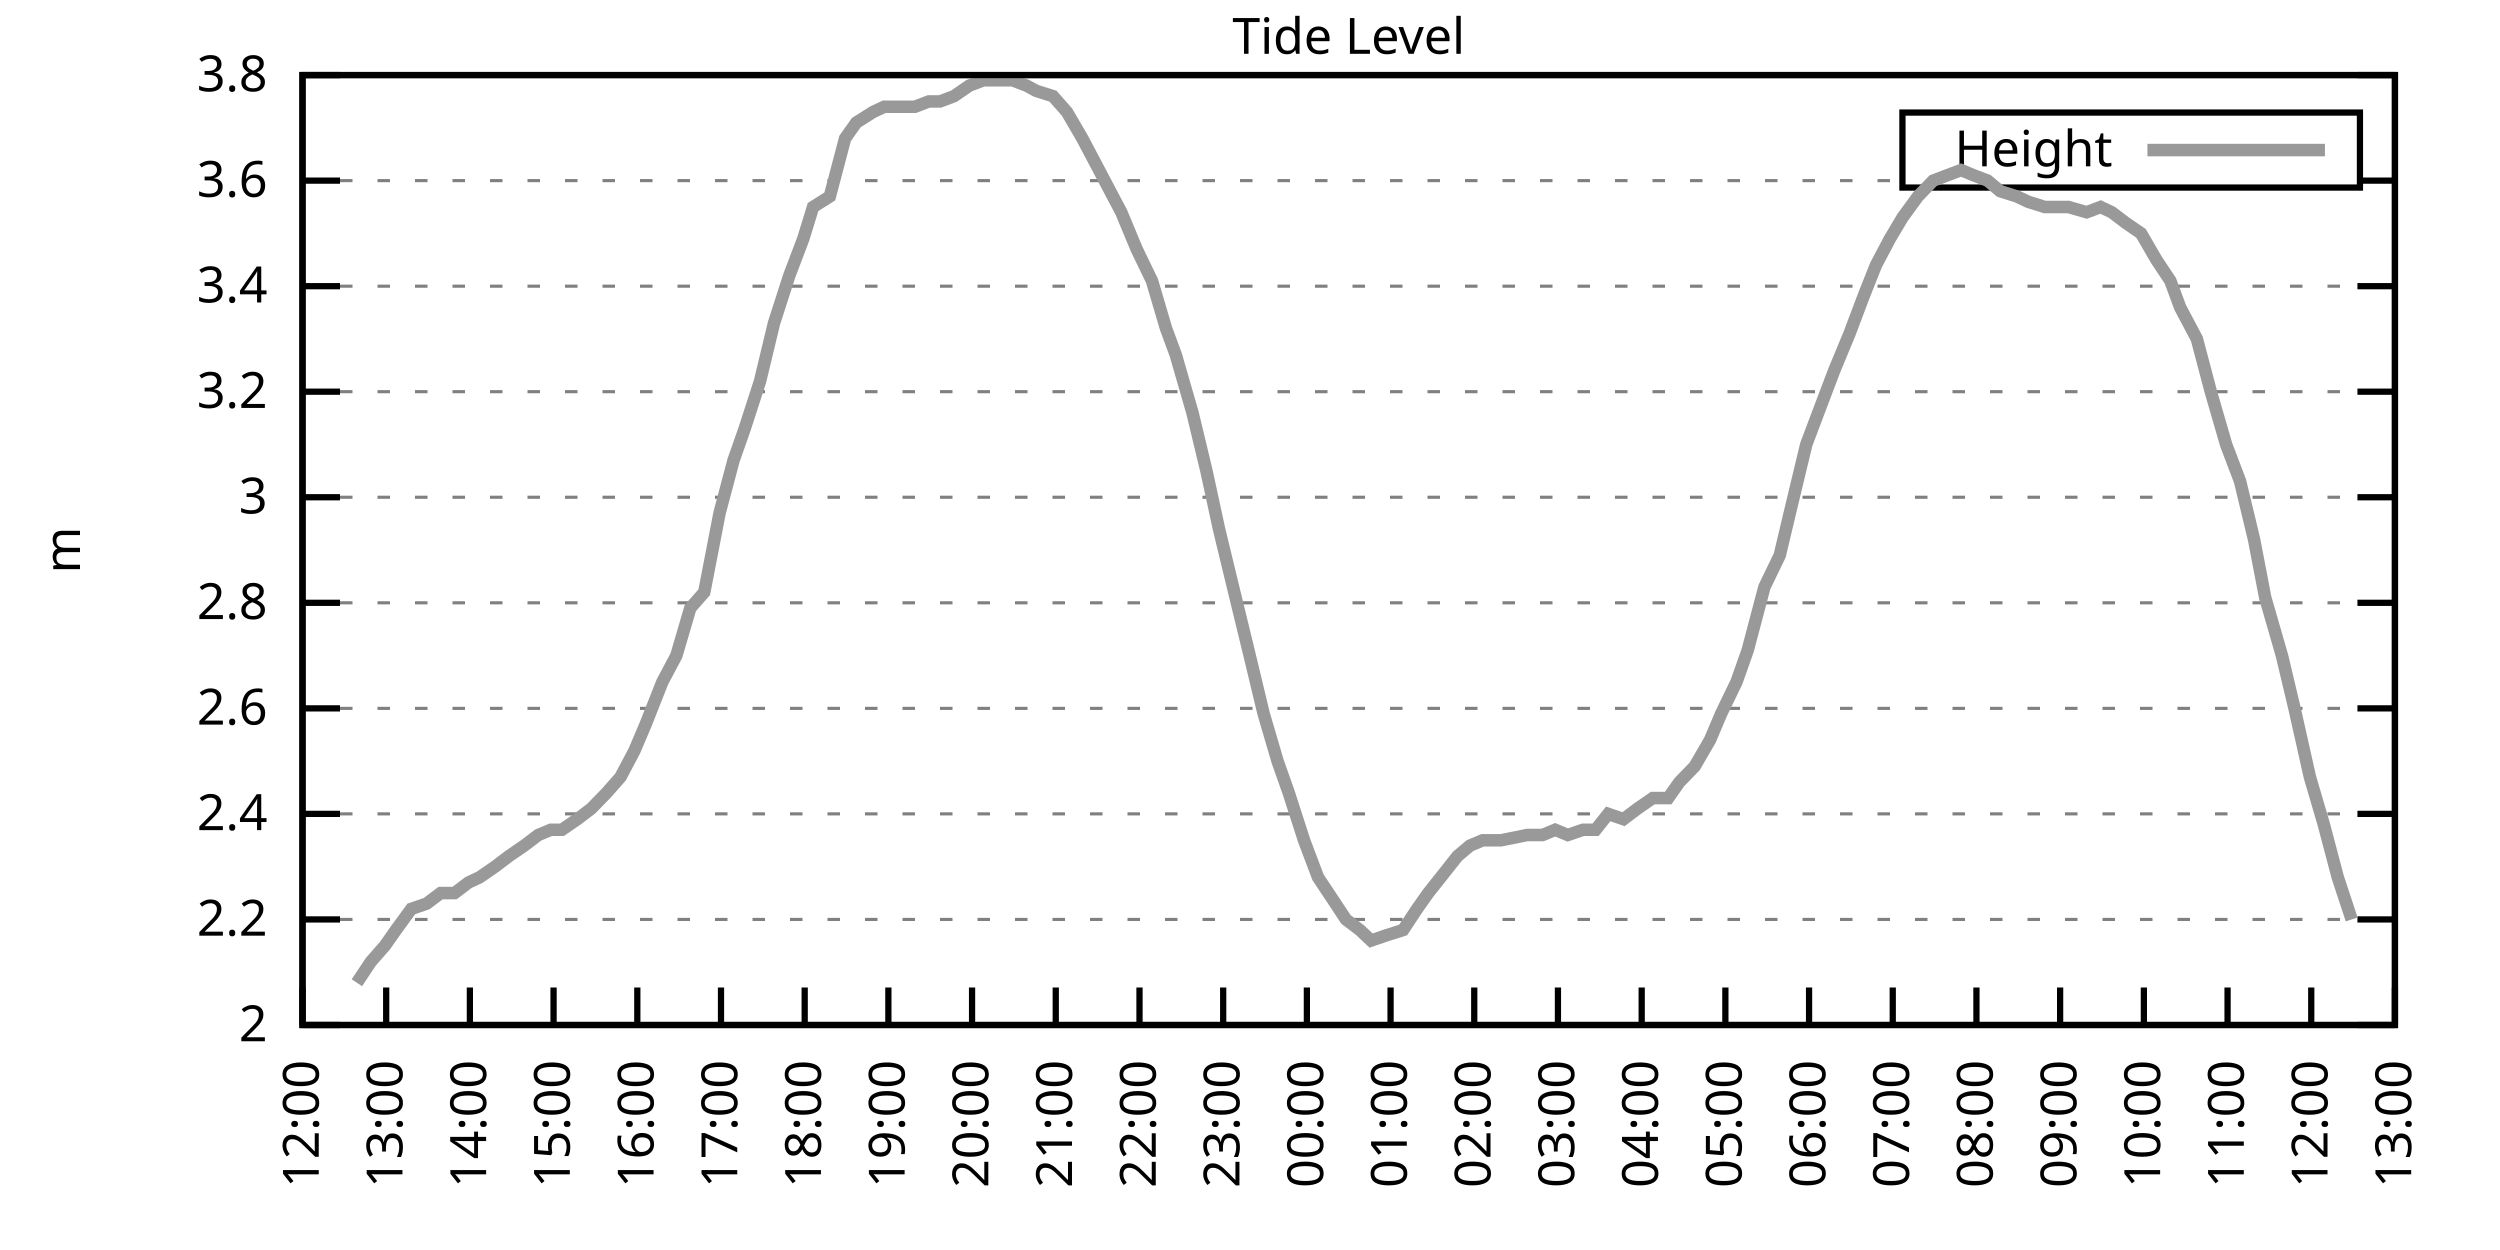
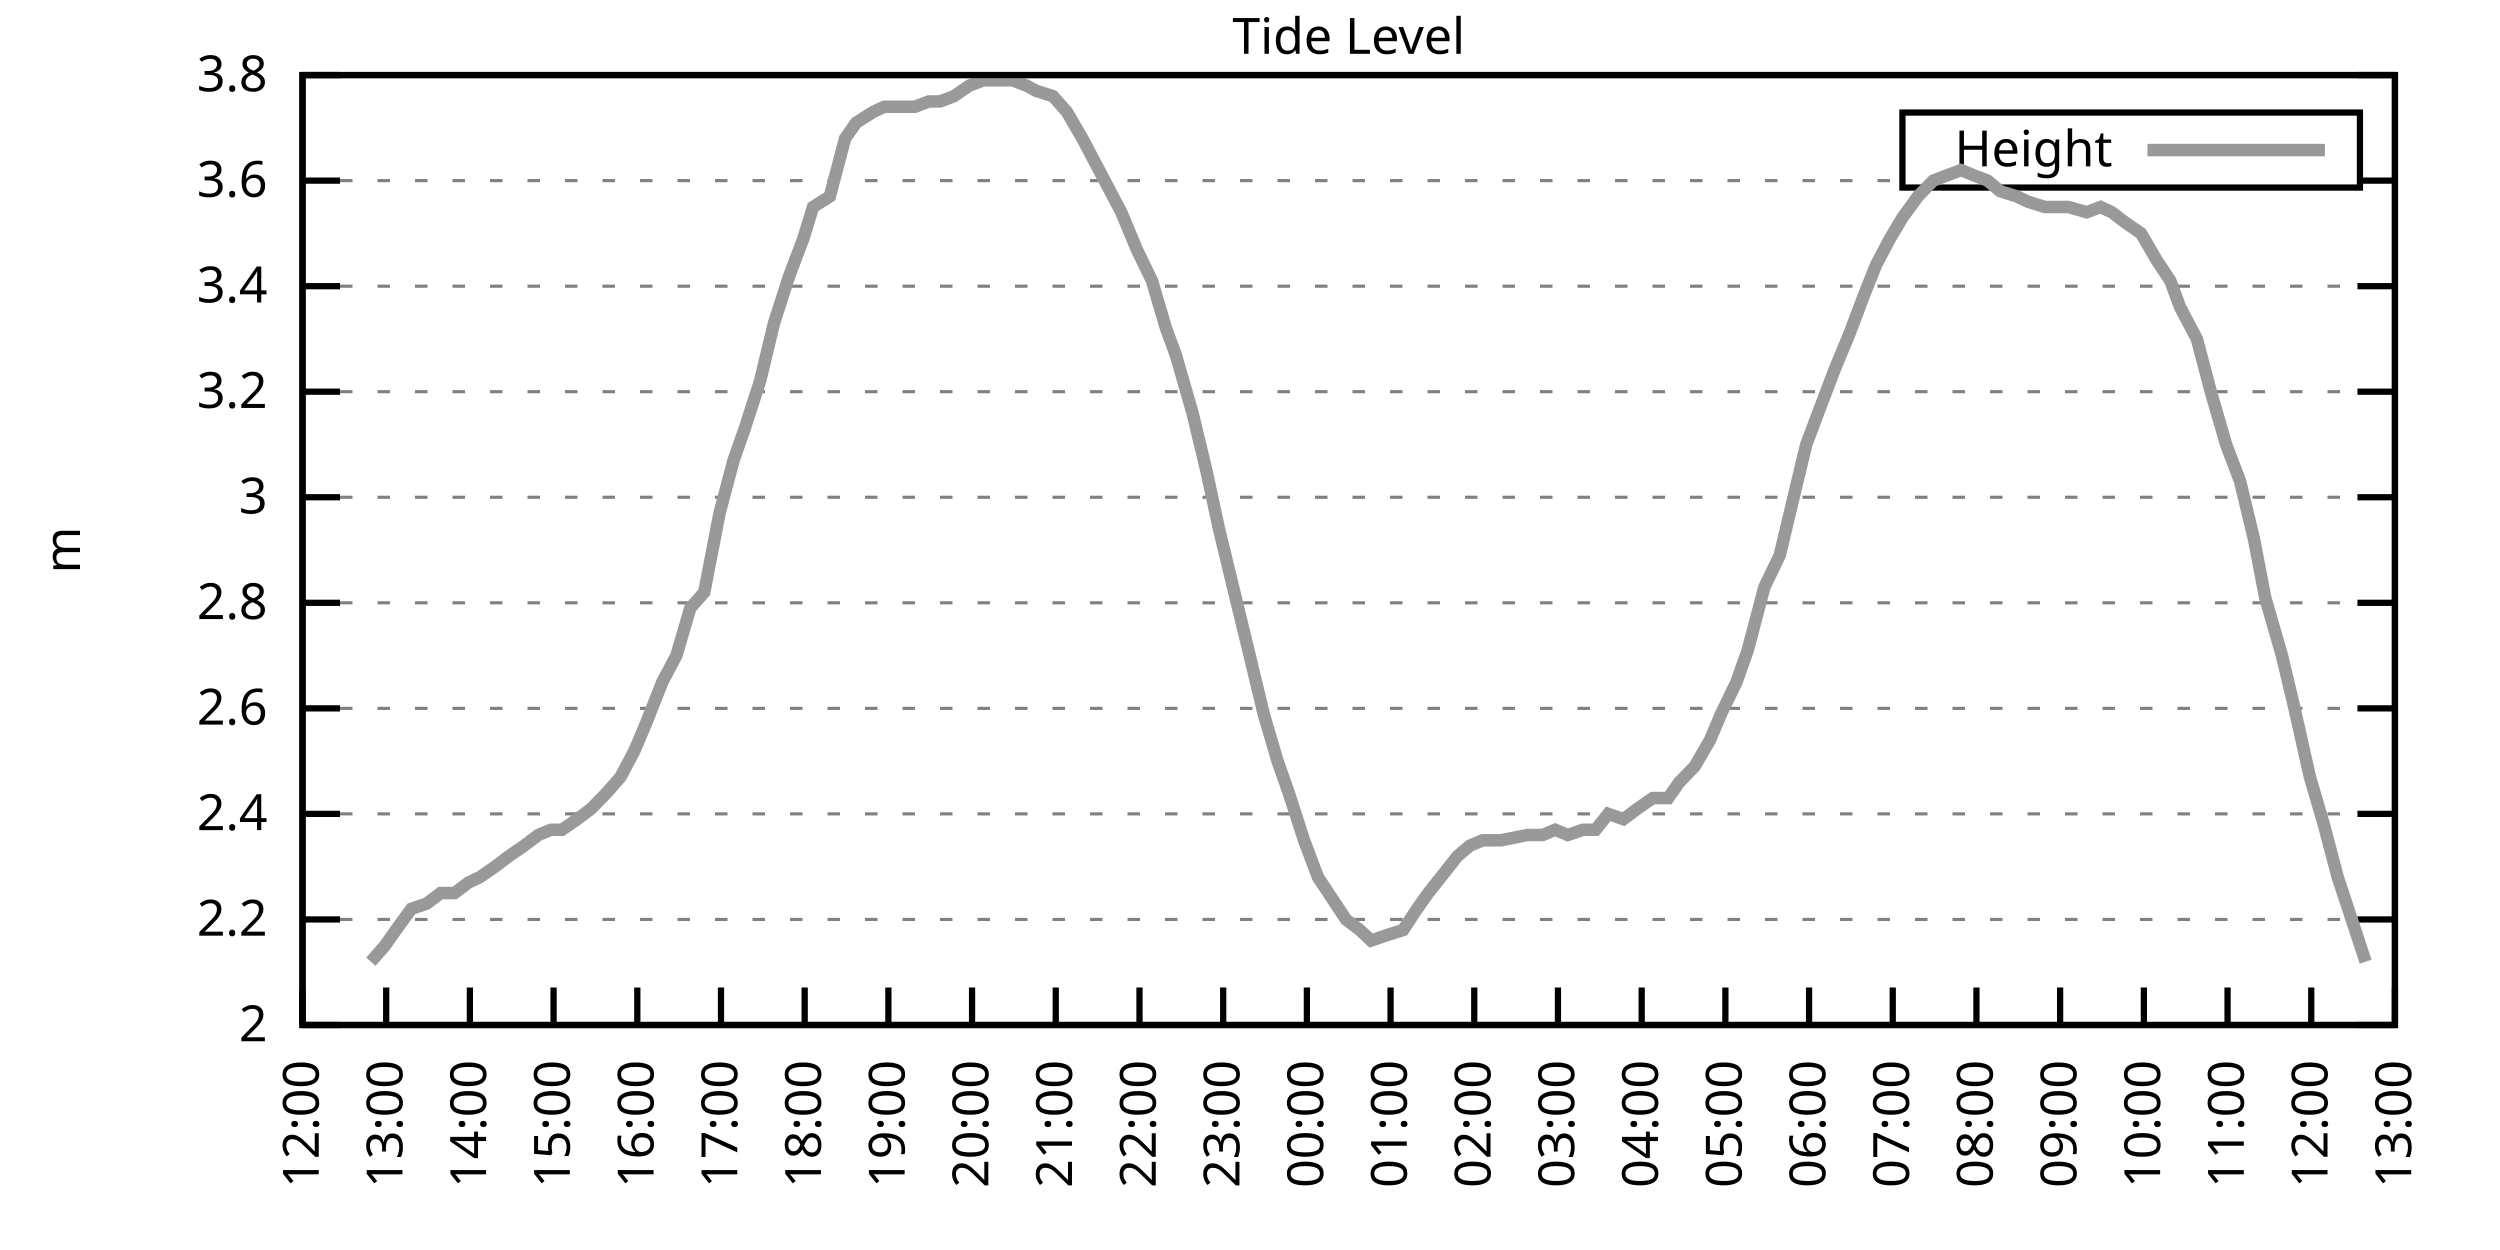
<svg xmlns="http://www.w3.org/2000/svg" xmlns:xlink="http://www.w3.org/1999/xlink" width="400" height="200" viewBox="0 0 400 200">
  <g id="gnuplot_canvas">
    <rect x="0" y="0" width="400" height="200" fill="none" />
    <defs>
      <circle id="gpDot" r="0.5" stroke-width="0.5" stroke="currentColor" />
      <path id="gpPt0" stroke-width="0.333" stroke="currentColor" d="M-1,0 h2 M0,-1 v2" />
      <path id="gpPt1" stroke-width="0.333" stroke="currentColor" d="M-1,-1 L1,1 M1,-1 L-1,1" />
      <path id="gpPt2" stroke-width="0.333" stroke="currentColor" d="M-1,0 L1,0 M0,-1 L0,1 M-1,-1 L1,1 M-1,1 L1,-1" />
      <rect id="gpPt3" stroke-width="0.333" stroke="currentColor" x="-1" y="-1" width="2" height="2" />
      <rect id="gpPt4" stroke-width="0.333" stroke="currentColor" fill="currentColor" x="-1" y="-1" width="2" height="2" />
      <circle id="gpPt5" stroke-width="0.333" stroke="currentColor" cx="0" cy="0" r="1" />
      <use xlink:href="#gpPt5" id="gpPt6" fill="currentColor" stroke="none" />
      <path id="gpPt7" stroke-width="0.333" stroke="currentColor" d="M0,-1.33 L-1.33,0.67 L1.33,0.67 z" />
      <use xlink:href="#gpPt7" id="gpPt8" fill="currentColor" stroke="none" />
      <use xlink:href="#gpPt7" id="gpPt9" stroke="currentColor" transform="rotate(180)" />
      <use xlink:href="#gpPt9" id="gpPt10" fill="currentColor" stroke="none" />
      <use xlink:href="#gpPt3" id="gpPt11" stroke="currentColor" transform="rotate(45)" />
      <use xlink:href="#gpPt11" id="gpPt12" fill="currentColor" stroke="none" />
      <path id="gpPt13" stroke-width="0.333" stroke="currentColor" d="M0,1.330 L1.265,0.411 L0.782,-1.067 L-0.782,-1.076 L-1.265,0.411 z" />
      <use xlink:href="#gpPt13" id="gpPt14" fill="currentColor" stroke="none" />
      <filter id="textbox" filterUnits="objectBoundingBox" x="0" y="0" height="1" width="1">
        <feFlood flood-color="white" flood-opacity="1" result="bgnd" />
        <feComposite in="SourceGraphic" in2="bgnd" operator="atop" />
      </filter>
      <filter id="greybox" filterUnits="objectBoundingBox" x="0" y="0" height="1" width="1">
        <feFlood flood-color="lightgrey" flood-opacity="1" result="grey" />
        <feComposite in="SourceGraphic" in2="grey" operator="atop" />
      </filter>
    </defs>
    <g fill="none" color="white" stroke="currentColor" stroke-width="1.00" stroke-linecap="butt" stroke-linejoin="miter">
</g>
    <g fill="none" color="black" stroke="currentColor" stroke-width="1.00" stroke-linecap="butt" stroke-linejoin="miter">
      <g stroke="none" shape-rendering="crispEdges">
        <polygon fill="rgb(255, 255, 255)" points="48.40,164.00 383.18,164.00 383.18,12.02 48.40,12.02 " />
      </g>
    </g>
    <g fill="none" color="black" stroke="currentColor" stroke-width="1.00" stroke-linecap="butt" stroke-linejoin="miter">
</g>
    <g fill="none" color="black" stroke="black" stroke-width="0.50" stroke-linecap="butt" stroke-linejoin="miter">
</g>
    <g fill="none" color="gray" stroke="currentColor" stroke-width="0.50" stroke-linecap="butt" stroke-linejoin="miter">
      <path stroke="gray" stroke-dasharray="2,4" class="gridline" d="M48.40,164.00 L383.19,164.00  " />
    </g>
    <g fill="none" color="gray" stroke="gray" stroke-width="1.00" stroke-linecap="butt" stroke-linejoin="miter">
</g>
    <g fill="none" color="black" stroke="currentColor" stroke-width="1.00" stroke-linecap="butt" stroke-linejoin="miter">
      <path stroke="black" d="M48.40,164.00 L54.40,164.00 M383.19,164.00 L377.19,164.00  " />
      <g transform="translate(42.80,166.60)" stroke="none" fill="black" font-family="Sans" font-size="8.00" text-anchor="end">
        <text>
          <tspan font-family="Sans"> 2</tspan>
        </text>
      </g>
    </g>
    <g fill="none" color="black" stroke="currentColor" stroke-width="1.00" stroke-linecap="butt" stroke-linejoin="miter">
</g>
    <g fill="none" color="black" stroke="black" stroke-width="0.50" stroke-linecap="butt" stroke-linejoin="miter">
</g>
    <g fill="none" color="gray" stroke="currentColor" stroke-width="0.50" stroke-linecap="butt" stroke-linejoin="miter">
      <path stroke="gray" stroke-dasharray="2,4" class="gridline" d="M48.40,147.11 L383.19,147.11  " />
    </g>
    <g fill="none" color="gray" stroke="gray" stroke-width="1.00" stroke-linecap="butt" stroke-linejoin="miter">
</g>
    <g fill="none" color="black" stroke="currentColor" stroke-width="1.00" stroke-linecap="butt" stroke-linejoin="miter">
      <path stroke="black" d="M48.40,147.11 L54.40,147.11 M383.19,147.11 L377.19,147.11  " />
      <g transform="translate(42.80,149.71)" stroke="none" fill="black" font-family="Sans" font-size="8.00" text-anchor="end">
        <text>
          <tspan font-family="Sans"> 2.2</tspan>
        </text>
      </g>
    </g>
    <g fill="none" color="black" stroke="currentColor" stroke-width="1.00" stroke-linecap="butt" stroke-linejoin="miter">
</g>
    <g fill="none" color="black" stroke="black" stroke-width="0.50" stroke-linecap="butt" stroke-linejoin="miter">
</g>
    <g fill="none" color="gray" stroke="currentColor" stroke-width="0.50" stroke-linecap="butt" stroke-linejoin="miter">
      <path stroke="gray" stroke-dasharray="2,4" class="gridline" d="M48.40,130.22 L383.19,130.22  " />
    </g>
    <g fill="none" color="gray" stroke="gray" stroke-width="1.00" stroke-linecap="butt" stroke-linejoin="miter">
</g>
    <g fill="none" color="black" stroke="currentColor" stroke-width="1.00" stroke-linecap="butt" stroke-linejoin="miter">
      <path stroke="black" d="M48.40,130.22 L54.40,130.22 M383.19,130.22 L377.19,130.22  " />
      <g transform="translate(42.80,132.82)" stroke="none" fill="black" font-family="Sans" font-size="8.00" text-anchor="end">
        <text>
          <tspan font-family="Sans"> 2.4</tspan>
        </text>
      </g>
    </g>
    <g fill="none" color="black" stroke="currentColor" stroke-width="1.00" stroke-linecap="butt" stroke-linejoin="miter">
</g>
    <g fill="none" color="black" stroke="black" stroke-width="0.50" stroke-linecap="butt" stroke-linejoin="miter">
</g>
    <g fill="none" color="gray" stroke="currentColor" stroke-width="0.50" stroke-linecap="butt" stroke-linejoin="miter">
      <path stroke="gray" stroke-dasharray="2,4" class="gridline" d="M48.40,113.34 L383.19,113.34  " />
    </g>
    <g fill="none" color="gray" stroke="gray" stroke-width="1.00" stroke-linecap="butt" stroke-linejoin="miter">
</g>
    <g fill="none" color="black" stroke="currentColor" stroke-width="1.00" stroke-linecap="butt" stroke-linejoin="miter">
      <path stroke="black" d="M48.40,113.34 L54.40,113.34 M383.19,113.34 L377.19,113.34  " />
      <g transform="translate(42.80,115.94)" stroke="none" fill="black" font-family="Sans" font-size="8.00" text-anchor="end">
        <text>
          <tspan font-family="Sans"> 2.6</tspan>
        </text>
      </g>
    </g>
    <g fill="none" color="black" stroke="currentColor" stroke-width="1.00" stroke-linecap="butt" stroke-linejoin="miter">
</g>
    <g fill="none" color="black" stroke="black" stroke-width="0.50" stroke-linecap="butt" stroke-linejoin="miter">
</g>
    <g fill="none" color="gray" stroke="currentColor" stroke-width="0.50" stroke-linecap="butt" stroke-linejoin="miter">
      <path stroke="gray" stroke-dasharray="2,4" class="gridline" d="M48.40,96.45 L383.19,96.45  " />
    </g>
    <g fill="none" color="gray" stroke="gray" stroke-width="1.00" stroke-linecap="butt" stroke-linejoin="miter">
</g>
    <g fill="none" color="black" stroke="currentColor" stroke-width="1.00" stroke-linecap="butt" stroke-linejoin="miter">
      <path stroke="black" d="M48.40,96.45 L54.40,96.45 M383.19,96.45 L377.19,96.45  " />
      <g transform="translate(42.80,99.05)" stroke="none" fill="black" font-family="Sans" font-size="8.00" text-anchor="end">
        <text>
          <tspan font-family="Sans"> 2.8</tspan>
        </text>
      </g>
    </g>
    <g fill="none" color="black" stroke="currentColor" stroke-width="1.00" stroke-linecap="butt" stroke-linejoin="miter">
</g>
    <g fill="none" color="black" stroke="black" stroke-width="0.50" stroke-linecap="butt" stroke-linejoin="miter">
</g>
    <g fill="none" color="gray" stroke="currentColor" stroke-width="0.50" stroke-linecap="butt" stroke-linejoin="miter">
      <path stroke="gray" stroke-dasharray="2,4" class="gridline" d="M48.40,79.56 L383.19,79.56  " />
    </g>
    <g fill="none" color="gray" stroke="gray" stroke-width="1.00" stroke-linecap="butt" stroke-linejoin="miter">
</g>
    <g fill="none" color="black" stroke="currentColor" stroke-width="1.00" stroke-linecap="butt" stroke-linejoin="miter">
      <path stroke="black" d="M48.40,79.56 L54.40,79.56 M383.19,79.56 L377.19,79.56  " />
      <g transform="translate(42.80,82.16)" stroke="none" fill="black" font-family="Sans" font-size="8.00" text-anchor="end">
        <text>
          <tspan font-family="Sans"> 3</tspan>
        </text>
      </g>
    </g>
    <g fill="none" color="black" stroke="currentColor" stroke-width="1.00" stroke-linecap="butt" stroke-linejoin="miter">
</g>
    <g fill="none" color="black" stroke="black" stroke-width="0.50" stroke-linecap="butt" stroke-linejoin="miter">
</g>
    <g fill="none" color="gray" stroke="currentColor" stroke-width="0.50" stroke-linecap="butt" stroke-linejoin="miter">
      <path stroke="gray" stroke-dasharray="2,4" class="gridline" d="M48.40,62.67 L383.19,62.67  " />
    </g>
    <g fill="none" color="gray" stroke="gray" stroke-width="1.00" stroke-linecap="butt" stroke-linejoin="miter">
</g>
    <g fill="none" color="black" stroke="currentColor" stroke-width="1.00" stroke-linecap="butt" stroke-linejoin="miter">
      <path stroke="black" d="M48.40,62.67 L54.40,62.67 M383.19,62.67 L377.19,62.67  " />
      <g transform="translate(42.80,65.27)" stroke="none" fill="black" font-family="Sans" font-size="8.00" text-anchor="end">
        <text>
          <tspan font-family="Sans"> 3.2</tspan>
        </text>
      </g>
    </g>
    <g fill="none" color="black" stroke="currentColor" stroke-width="1.00" stroke-linecap="butt" stroke-linejoin="miter">
</g>
    <g fill="none" color="black" stroke="black" stroke-width="0.50" stroke-linecap="butt" stroke-linejoin="miter">
</g>
    <g fill="none" color="gray" stroke="currentColor" stroke-width="0.50" stroke-linecap="butt" stroke-linejoin="miter">
      <path stroke="gray" stroke-dasharray="2,4" class="gridline" d="M48.40,45.79 L383.19,45.79  " />
    </g>
    <g fill="none" color="gray" stroke="gray" stroke-width="1.00" stroke-linecap="butt" stroke-linejoin="miter">
</g>
    <g fill="none" color="black" stroke="currentColor" stroke-width="1.00" stroke-linecap="butt" stroke-linejoin="miter">
      <path stroke="black" d="M48.40,45.79 L54.40,45.79 M383.19,45.79 L377.19,45.79  " />
      <g transform="translate(42.80,48.39)" stroke="none" fill="black" font-family="Sans" font-size="8.00" text-anchor="end">
        <text>
          <tspan font-family="Sans"> 3.4</tspan>
        </text>
      </g>
    </g>
    <g fill="none" color="black" stroke="currentColor" stroke-width="1.00" stroke-linecap="butt" stroke-linejoin="miter">
</g>
    <g fill="none" color="black" stroke="black" stroke-width="0.50" stroke-linecap="butt" stroke-linejoin="miter">
</g>
    <g fill="none" color="gray" stroke="currentColor" stroke-width="0.50" stroke-linecap="butt" stroke-linejoin="miter">
      <path stroke="gray" stroke-dasharray="2,4" class="gridline" d="M48.40,28.90 L304.39,28.90 M377.59,28.90 L383.19,28.90  " />
    </g>
    <g fill="none" color="gray" stroke="gray" stroke-width="1.00" stroke-linecap="butt" stroke-linejoin="miter">
</g>
    <g fill="none" color="black" stroke="currentColor" stroke-width="1.00" stroke-linecap="butt" stroke-linejoin="miter">
      <path stroke="black" d="M48.40,28.90 L54.40,28.90 M383.19,28.90 L377.19,28.90  " />
      <g transform="translate(42.80,31.50)" stroke="none" fill="black" font-family="Sans" font-size="8.00" text-anchor="end">
        <text>
          <tspan font-family="Sans"> 3.6</tspan>
        </text>
      </g>
    </g>
    <g fill="none" color="black" stroke="currentColor" stroke-width="1.00" stroke-linecap="butt" stroke-linejoin="miter">
</g>
    <g fill="none" color="black" stroke="black" stroke-width="0.50" stroke-linecap="butt" stroke-linejoin="miter">
</g>
    <g fill="none" color="gray" stroke="currentColor" stroke-width="0.50" stroke-linecap="butt" stroke-linejoin="miter">
      <path stroke="gray" stroke-dasharray="2,4" class="gridline" d="M48.40,12.01 L383.19,12.01  " />
    </g>
    <g fill="none" color="gray" stroke="gray" stroke-width="1.00" stroke-linecap="butt" stroke-linejoin="miter">
</g>
    <g fill="none" color="black" stroke="currentColor" stroke-width="1.00" stroke-linecap="butt" stroke-linejoin="miter">
      <path stroke="black" d="M48.40,12.01 L54.40,12.01 M383.19,12.01 L377.19,12.01  " />
      <g transform="translate(42.80,14.61)" stroke="none" fill="black" font-family="Sans" font-size="8.00" text-anchor="end">
        <text>
          <tspan font-family="Sans"> 3.8</tspan>
        </text>
      </g>
    </g>
    <g fill="none" color="black" stroke="currentColor" stroke-width="1.00" stroke-linecap="butt" stroke-linejoin="miter">
      <path stroke="black" d="M48.40,164.00 L48.40,158.00  " />
      <g transform="translate(51.00,169.60) rotate(270.00)" stroke="none" fill="black" font-family="Sans" font-size="8.00" text-anchor="end">
        <text>
          <tspan font-family="Sans">12:00</tspan>
        </text>
      </g>
    </g>
    <g fill="none" color="black" stroke="currentColor" stroke-width="1.00" stroke-linecap="butt" stroke-linejoin="miter">
      <path stroke="black" d="M61.79,164.00 L61.79,158.00  " />
      <g transform="translate(64.39,169.60) rotate(270.00)" stroke="none" fill="black" font-family="Sans" font-size="8.00" text-anchor="end">
        <text>
          <tspan font-family="Sans">13:00</tspan>
        </text>
      </g>
    </g>
    <g fill="none" color="black" stroke="currentColor" stroke-width="1.00" stroke-linecap="butt" stroke-linejoin="miter">
      <path stroke="black" d="M75.18,164.00 L75.18,158.00  " />
      <g transform="translate(77.78,169.60) rotate(270.00)" stroke="none" fill="black" font-family="Sans" font-size="8.00" text-anchor="end">
        <text>
          <tspan font-family="Sans">14:00</tspan>
        </text>
      </g>
    </g>
    <g fill="none" color="black" stroke="currentColor" stroke-width="1.00" stroke-linecap="butt" stroke-linejoin="miter">
      <path stroke="black" d="M88.57,164.00 L88.57,158.00  " />
      <g transform="translate(91.17,169.60) rotate(270.00)" stroke="none" fill="black" font-family="Sans" font-size="8.00" text-anchor="end">
        <text>
          <tspan font-family="Sans">15:00</tspan>
        </text>
      </g>
    </g>
    <g fill="none" color="black" stroke="currentColor" stroke-width="1.00" stroke-linecap="butt" stroke-linejoin="miter">
      <path stroke="black" d="M101.97,164.00 L101.97,158.00  " />
      <g transform="translate(104.57,169.60) rotate(270.00)" stroke="none" fill="black" font-family="Sans" font-size="8.00" text-anchor="end">
        <text>
          <tspan font-family="Sans">16:00</tspan>
        </text>
      </g>
    </g>
    <g fill="none" color="black" stroke="currentColor" stroke-width="1.00" stroke-linecap="butt" stroke-linejoin="miter">
      <path stroke="black" d="M115.36,164.00 L115.36,158.00  " />
      <g transform="translate(117.96,169.60) rotate(270.00)" stroke="none" fill="black" font-family="Sans" font-size="8.00" text-anchor="end">
        <text>
          <tspan font-family="Sans">17:00</tspan>
        </text>
      </g>
    </g>
    <g fill="none" color="black" stroke="currentColor" stroke-width="1.00" stroke-linecap="butt" stroke-linejoin="miter">
      <path stroke="black" d="M128.75,164.00 L128.75,158.00  " />
      <g transform="translate(131.35,169.60) rotate(270.00)" stroke="none" fill="black" font-family="Sans" font-size="8.00" text-anchor="end">
        <text>
          <tspan font-family="Sans">18:00</tspan>
        </text>
      </g>
    </g>
    <g fill="none" color="black" stroke="currentColor" stroke-width="1.00" stroke-linecap="butt" stroke-linejoin="miter">
      <path stroke="black" d="M142.14,164.00 L142.14,158.00  " />
      <g transform="translate(144.74,169.60) rotate(270.00)" stroke="none" fill="black" font-family="Sans" font-size="8.00" text-anchor="end">
        <text>
          <tspan font-family="Sans">19:00</tspan>
        </text>
      </g>
    </g>
    <g fill="none" color="black" stroke="currentColor" stroke-width="1.00" stroke-linecap="butt" stroke-linejoin="miter">
      <path stroke="black" d="M155.53,164.00 L155.53,158.00  " />
      <g transform="translate(158.13,169.60) rotate(270.00)" stroke="none" fill="black" font-family="Sans" font-size="8.00" text-anchor="end">
        <text>
          <tspan font-family="Sans">20:00</tspan>
        </text>
      </g>
    </g>
    <g fill="none" color="black" stroke="currentColor" stroke-width="1.00" stroke-linecap="butt" stroke-linejoin="miter">
      <path stroke="black" d="M168.92,164.00 L168.92,158.00  " />
      <g transform="translate(171.52,169.60) rotate(270.00)" stroke="none" fill="black" font-family="Sans" font-size="8.00" text-anchor="end">
        <text>
          <tspan font-family="Sans">21:00</tspan>
        </text>
      </g>
    </g>
    <g fill="none" color="black" stroke="currentColor" stroke-width="1.00" stroke-linecap="butt" stroke-linejoin="miter">
      <path stroke="black" d="M182.32,164.00 L182.32,158.00  " />
      <g transform="translate(184.92,169.60) rotate(270.00)" stroke="none" fill="black" font-family="Sans" font-size="8.00" text-anchor="end">
        <text>
          <tspan font-family="Sans">22:00</tspan>
        </text>
      </g>
    </g>
    <g fill="none" color="black" stroke="currentColor" stroke-width="1.00" stroke-linecap="butt" stroke-linejoin="miter">
      <path stroke="black" d="M195.71,164.00 L195.71,158.00  " />
      <g transform="translate(198.31,169.60) rotate(270.00)" stroke="none" fill="black" font-family="Sans" font-size="8.00" text-anchor="end">
        <text>
          <tspan font-family="Sans">23:00</tspan>
        </text>
      </g>
    </g>
    <g fill="none" color="black" stroke="currentColor" stroke-width="1.00" stroke-linecap="butt" stroke-linejoin="miter">
      <path stroke="black" d="M209.10,164.00 L209.10,158.00  " />
      <g transform="translate(211.70,169.60) rotate(270.00)" stroke="none" fill="black" font-family="Sans" font-size="8.00" text-anchor="end">
        <text>
          <tspan font-family="Sans">00:00</tspan>
        </text>
      </g>
    </g>
    <g fill="none" color="black" stroke="currentColor" stroke-width="1.00" stroke-linecap="butt" stroke-linejoin="miter">
      <path stroke="black" d="M222.49,164.00 L222.49,158.00  " />
      <g transform="translate(225.09,169.60) rotate(270.00)" stroke="none" fill="black" font-family="Sans" font-size="8.00" text-anchor="end">
        <text>
          <tspan font-family="Sans">01:00</tspan>
        </text>
      </g>
    </g>
    <g fill="none" color="black" stroke="currentColor" stroke-width="1.00" stroke-linecap="butt" stroke-linejoin="miter">
      <path stroke="black" d="M235.88,164.00 L235.88,158.00  " />
      <g transform="translate(238.48,169.60) rotate(270.00)" stroke="none" fill="black" font-family="Sans" font-size="8.00" text-anchor="end">
        <text>
          <tspan font-family="Sans">02:00</tspan>
        </text>
      </g>
    </g>
    <g fill="none" color="black" stroke="currentColor" stroke-width="1.00" stroke-linecap="butt" stroke-linejoin="miter">
      <path stroke="black" d="M249.27,164.00 L249.27,158.00  " />
      <g transform="translate(251.87,169.60) rotate(270.00)" stroke="none" fill="black" font-family="Sans" font-size="8.00" text-anchor="end">
        <text>
          <tspan font-family="Sans">03:00</tspan>
        </text>
      </g>
    </g>
    <g fill="none" color="black" stroke="currentColor" stroke-width="1.00" stroke-linecap="butt" stroke-linejoin="miter">
      <path stroke="black" d="M262.67,164.00 L262.67,158.00  " />
      <g transform="translate(265.27,169.60) rotate(270.00)" stroke="none" fill="black" font-family="Sans" font-size="8.00" text-anchor="end">
        <text>
          <tspan font-family="Sans">04:00</tspan>
        </text>
      </g>
    </g>
    <g fill="none" color="black" stroke="currentColor" stroke-width="1.00" stroke-linecap="butt" stroke-linejoin="miter">
      <path stroke="black" d="M276.06,164.00 L276.06,158.00  " />
      <g transform="translate(278.66,169.60) rotate(270.00)" stroke="none" fill="black" font-family="Sans" font-size="8.00" text-anchor="end">
        <text>
          <tspan font-family="Sans">05:00</tspan>
        </text>
      </g>
    </g>
    <g fill="none" color="black" stroke="currentColor" stroke-width="1.00" stroke-linecap="butt" stroke-linejoin="miter">
      <path stroke="black" d="M289.45,164.00 L289.45,158.00  " />
      <g transform="translate(292.05,169.60) rotate(270.00)" stroke="none" fill="black" font-family="Sans" font-size="8.00" text-anchor="end">
        <text>
          <tspan font-family="Sans">06:00</tspan>
        </text>
      </g>
    </g>
    <g fill="none" color="black" stroke="currentColor" stroke-width="1.00" stroke-linecap="butt" stroke-linejoin="miter">
      <path stroke="black" d="M302.84,164.00 L302.84,158.00  " />
      <g transform="translate(305.44,169.60) rotate(270.00)" stroke="none" fill="black" font-family="Sans" font-size="8.00" text-anchor="end">
        <text>
          <tspan font-family="Sans">07:00</tspan>
        </text>
      </g>
    </g>
    <g fill="none" color="black" stroke="currentColor" stroke-width="1.00" stroke-linecap="butt" stroke-linejoin="miter">
      <path stroke="black" d="M316.23,164.00 L316.23,158.00  " />
      <g transform="translate(318.83,169.60) rotate(270.00)" stroke="none" fill="black" font-family="Sans" font-size="8.00" text-anchor="end">
        <text>
          <tspan font-family="Sans">08:00</tspan>
        </text>
      </g>
    </g>
    <g fill="none" color="black" stroke="currentColor" stroke-width="1.00" stroke-linecap="butt" stroke-linejoin="miter">
      <path stroke="black" d="M329.62,164.00 L329.62,158.00  " />
      <g transform="translate(332.22,169.60) rotate(270.00)" stroke="none" fill="black" font-family="Sans" font-size="8.00" text-anchor="end">
        <text>
          <tspan font-family="Sans">09:00</tspan>
        </text>
      </g>
    </g>
    <g fill="none" color="black" stroke="currentColor" stroke-width="1.00" stroke-linecap="butt" stroke-linejoin="miter">
      <path stroke="black" d="M343.02,164.00 L343.02,158.00  " />
      <g transform="translate(345.62,169.60) rotate(270.00)" stroke="none" fill="black" font-family="Sans" font-size="8.00" text-anchor="end">
        <text>
          <tspan font-family="Sans">10:00</tspan>
        </text>
      </g>
    </g>
    <g fill="none" color="black" stroke="currentColor" stroke-width="1.00" stroke-linecap="butt" stroke-linejoin="miter">
      <path stroke="black" d="M356.41,164.00 L356.41,158.00  " />
      <g transform="translate(359.01,169.60) rotate(270.00)" stroke="none" fill="black" font-family="Sans" font-size="8.00" text-anchor="end">
        <text>
          <tspan font-family="Sans">11:00</tspan>
        </text>
      </g>
    </g>
    <g fill="none" color="black" stroke="currentColor" stroke-width="1.00" stroke-linecap="butt" stroke-linejoin="miter">
      <path stroke="black" d="M369.80,164.00 L369.80,158.00  " />
      <g transform="translate(372.40,169.60) rotate(270.00)" stroke="none" fill="black" font-family="Sans" font-size="8.00" text-anchor="end">
        <text>
          <tspan font-family="Sans">12:00</tspan>
        </text>
      </g>
    </g>
    <g fill="none" color="black" stroke="currentColor" stroke-width="1.00" stroke-linecap="butt" stroke-linejoin="miter">
      <path stroke="black" d="M383.19,164.00 L383.19,158.00  " />
      <g transform="translate(385.79,169.60) rotate(270.00)" stroke="none" fill="black" font-family="Sans" font-size="8.00" text-anchor="end">
        <text>
          <tspan font-family="Sans">13:00</tspan>
        </text>
      </g>
    </g>
    <g fill="none" color="black" stroke="currentColor" stroke-width="1.00" stroke-linecap="butt" stroke-linejoin="miter">
</g>
    <g fill="none" color="black" stroke="currentColor" stroke-width="1.00" stroke-linecap="butt" stroke-linejoin="miter">
      <path stroke="black" d="M48.40,12.01 L48.40,164.00 L383.19,164.00 L383.19,12.01 L48.40,12.01 Z  " />
    </g>
    <g fill="none" color="black" stroke="currentColor" stroke-width="1.00" stroke-linecap="butt" stroke-linejoin="miter">
</g>
    <g fill="none" color="black" stroke="currentColor" stroke-width="1.00" stroke-linecap="butt" stroke-linejoin="miter">
      <path stroke="black" d="M304.39,30.01 L304.39,18.01 L377.59,18.01 L377.59,30.01 L304.39,30.01 Z  " />
    </g>
    <g id="Tide_level_plot_1">
      <g fill="none" color="white" stroke="black" stroke-width="2.00" stroke-linecap="butt" stroke-linejoin="miter">
</g>
      <g fill="none" color="black" stroke="currentColor" stroke-width="2.00" stroke-linecap="butt" stroke-linejoin="miter">
        <g transform="translate(337.99,26.61)" stroke="none" fill="black" font-family="Sans" font-size="8.00" text-anchor="end">
          <text>
            <tspan font-family="Sans">Height</tspan>
          </text>
        </g>
      </g>
      <g fill="none" color="black" stroke="currentColor" stroke-width="2.00" stroke-linecap="butt" stroke-linejoin="miter">
-         <path stroke="rgb(153, 153, 153)" d="M343.59,24.01 L371.99,24.01 M57.10,157.24 L59.34,153.87 L61.57,151.33 L63.35,148.80 L65.81,145.42 L68.26,144.58   L70.50,142.89 L72.73,142.89 L74.96,141.20 L76.75,140.36 L79.20,138.67 L81.43,136.98 L83.89,135.29 L86.12,133.60   L88.13,132.76 L89.91,132.76 L92.37,131.07 L94.60,129.38 L97.06,126.85 L99.29,124.31 L101.52,120.09 L103.31,115.87   L105.98,109.11 L108.22,104.89 L110.45,97.29 L112.68,94.76 L115.13,82.09 L117.37,73.65 L119.15,68.58 L121.61,60.98   L123.84,51.70 L126.29,44.10 L128.53,38.19 L130.09,33.12 L132.77,31.43 L135.22,22.14 L137.01,19.61 L139.69,17.92   L141.47,17.08 L143.93,17.08 L146.38,17.08 L148.61,16.23 L150.40,16.23 L152.63,15.39 L155.09,13.70 L157.32,12.85   L159.33,12.85 L162.01,12.85 L164.24,13.70 L165.80,14.54 L168.48,15.39 L170.71,17.92 L173.17,22.14 L175.40,26.36   L177.63,30.59 L179.41,33.96 L181.87,39.87 L184.32,44.94 L186.56,52.54 L188.12,56.76 L190.80,66.05 L193.03,75.34   L195.04,84.63 L197.49,94.76 L199.95,104.89 L202.18,114.18 L204.41,121.78 L206.20,126.85 L208.65,134.45 L210.88,140.36   L213.12,143.73 L215.35,147.11 L217.58,148.80 L219.37,150.49 L221.82,149.65 L224.50,148.80 L226.73,145.42 L228.52,142.89   L231.20,139.51 L233.20,136.98 L235.21,135.29 L237.22,134.45 L240.12,134.45 L244.36,133.60 L246.82,133.60 L248.83,132.76   L250.84,133.60 L253.29,132.76 L255.30,132.76 L257.31,130.22 L259.76,131.07 L262.00,129.38 L264.45,127.69 L266.91,127.69   L268.69,125.16 L271.15,122.62 L273.60,118.40 L275.39,114.18 L277.84,109.11 L279.63,104.05 L282.31,93.92 L284.76,88.85   L286.77,80.41 L289.00,71.12 L291.23,65.21 L293.47,59.30 L295.92,53.39 L298.15,47.47 L300.16,42.41 L302.39,38.19   L304.40,34.81 L306.86,31.43 L309.31,28.90 L311.54,28.05 L313.78,27.21 L315.79,28.05 L318.02,28.90 L320.03,30.59   L322.70,31.43 L324.49,32.28 L327.17,33.12 L329.40,33.12 L330.96,33.12 L333.86,33.96 L336.10,33.12 L337.88,33.96   L340.11,35.65 L342.57,37.34 L345.02,41.56 L347.26,44.94 L348.82,49.16 L351.50,54.23 L353.73,62.67 L356.18,71.12   L358.42,77.03 L360.65,86.32 L362.43,95.60 L365.11,104.89 L367.12,113.34 L369.58,124.31 L371.81,131.91 L374.04,140.36   L376.27,147.11  " />
+         <path stroke="rgb(153, 153, 153)" d="M343.59,24.01 L371.99,24.01 M59.34,153.87 L61.57,151.33 L63.35,148.80 L65.81,145.42 L68.26,144.58 L70.50,142.89   L72.73,142.89 L74.96,141.20 L76.75,140.36 L79.20,138.67 L81.43,136.98 L83.89,135.29 L86.12,133.60 L88.13,132.76   L89.91,132.76 L92.37,131.07 L94.60,129.38 L97.06,126.85 L99.29,124.31 L101.52,120.09 L103.31,115.87 L105.98,109.11   L108.22,104.89 L110.45,97.29 L112.68,94.76 L115.13,82.09 L117.37,73.65 L119.15,68.58 L121.61,60.98 L123.84,51.70   L126.29,44.10 L128.53,38.19 L130.09,33.12 L132.77,31.43 L135.22,22.14 L137.01,19.61 L139.69,17.92 L141.47,17.08   L143.93,17.08 L146.38,17.08 L148.61,16.23 L150.40,16.23 L152.63,15.39 L155.09,13.70 L157.32,12.85 L159.33,12.85   L162.01,12.85 L164.24,13.70 L165.80,14.54 L168.48,15.39 L170.71,17.92 L173.17,22.14 L175.40,26.36 L177.63,30.59   L179.41,33.96 L181.87,39.87 L184.32,44.94 L186.56,52.54 L188.12,56.76 L190.80,66.05 L193.03,75.34 L195.04,84.63   L197.49,94.76 L199.95,104.89 L202.18,114.18 L204.41,121.78 L206.20,126.85 L208.65,134.45 L210.88,140.36 L213.12,143.73   L215.35,147.11 L217.58,148.80 L219.37,150.49 L221.82,149.65 L224.50,148.80 L226.73,145.42 L228.52,142.89 L231.20,139.51   L233.20,136.98 L235.21,135.29 L237.22,134.45 L240.12,134.45 L244.36,133.60 L246.82,133.60 L248.83,132.76 L250.84,133.60   L253.29,132.76 L255.30,132.76 L257.31,130.22 L259.76,131.07 L262.00,129.38 L264.45,127.69 L266.91,127.69 L268.69,125.16   L271.15,122.62 L273.60,118.40 L275.39,114.18 L277.84,109.11 L279.63,104.05 L282.31,93.92 L284.76,88.85 L286.77,80.41   L289.00,71.12 L291.23,65.21 L293.47,59.30 L295.92,53.39 L298.15,47.47 L300.16,42.41 L302.39,38.19 L304.40,34.81   L306.86,31.43 L309.31,28.90 L311.54,28.05 L313.78,27.21 L315.79,28.05 L318.02,28.90 L320.03,30.59 L322.70,31.43   L324.49,32.28 L327.17,33.12 L329.40,33.12 L330.96,33.12 L333.86,33.96 L336.10,33.12 L337.88,33.96 L340.11,35.65   L342.57,37.34 L345.02,41.56 L347.26,44.94 L348.82,49.16 L351.50,54.23 L353.73,62.67 L356.18,71.12 L358.42,77.03   L360.65,86.32 L362.43,95.60 L365.11,104.89 L367.12,113.34 L369.58,124.31 L371.81,131.91 L374.04,140.36 L376.27,147.11   L378.50,153.87  " />
      </g>
    </g>
    <g fill="none" color="black" stroke="currentColor" stroke-width="2.00" stroke-linecap="butt" stroke-linejoin="miter">
</g>
    <g fill="none" color="black" stroke="black" stroke-width="1.00" stroke-linecap="butt" stroke-linejoin="miter">
</g>
    <g fill="none" color="black" stroke="currentColor" stroke-width="1.00" stroke-linecap="butt" stroke-linejoin="miter">
      <path stroke="black" d="M48.40,12.01 L48.40,164.00 L383.19,164.00 L383.19,12.01 L48.40,12.01 Z  " />
      <g transform="translate(12.80,88.01) rotate(270.00)" stroke="none" fill="black" font-family="Sans" font-size="8.00" text-anchor="middle">
        <text>
          <tspan font-family="Sans">m</tspan>
        </text>
      </g>
    </g>
    <g fill="none" color="black" stroke="currentColor" stroke-width="1.00" stroke-linecap="butt" stroke-linejoin="miter">
</g>
    <g fill="none" color="black" stroke="currentColor" stroke-width="1.00" stroke-linecap="butt" stroke-linejoin="miter">
      <g transform="translate(215.79,8.61)" stroke="none" fill="black" font-family="Sans" font-size="8.00" text-anchor="middle">
        <text>
          <tspan font-family="Sans">Tide Level</tspan>
        </text>
      </g>
    </g>
    <g fill="none" color="black" stroke="currentColor" stroke-width="1.00" stroke-linecap="butt" stroke-linejoin="miter">
</g>
  </g>
</svg>
